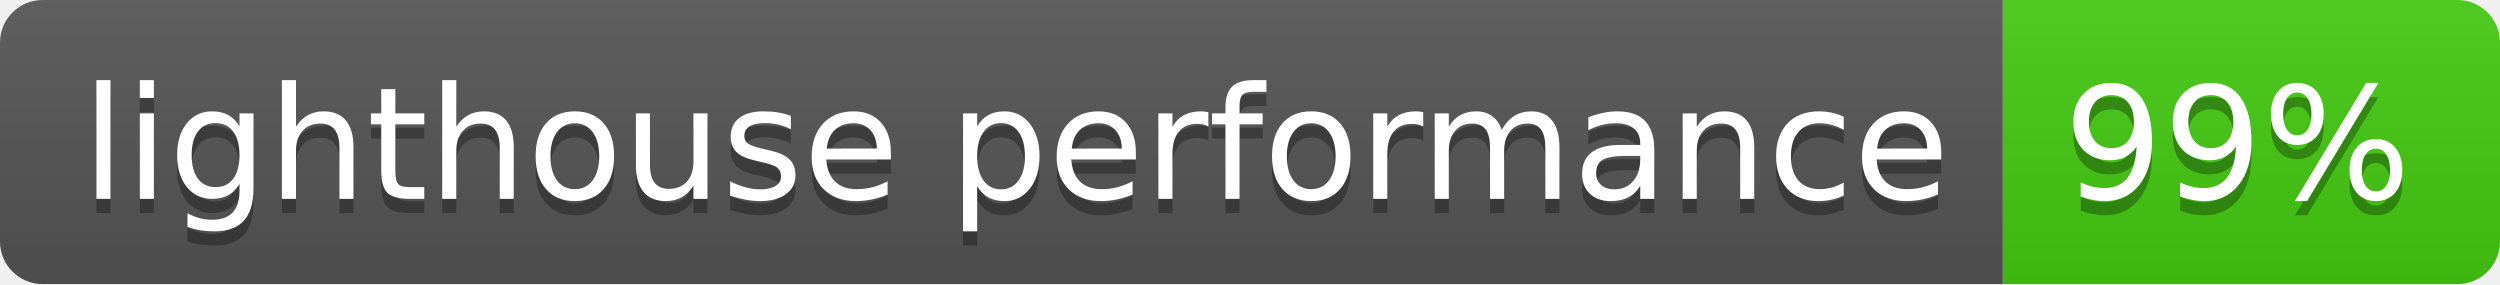
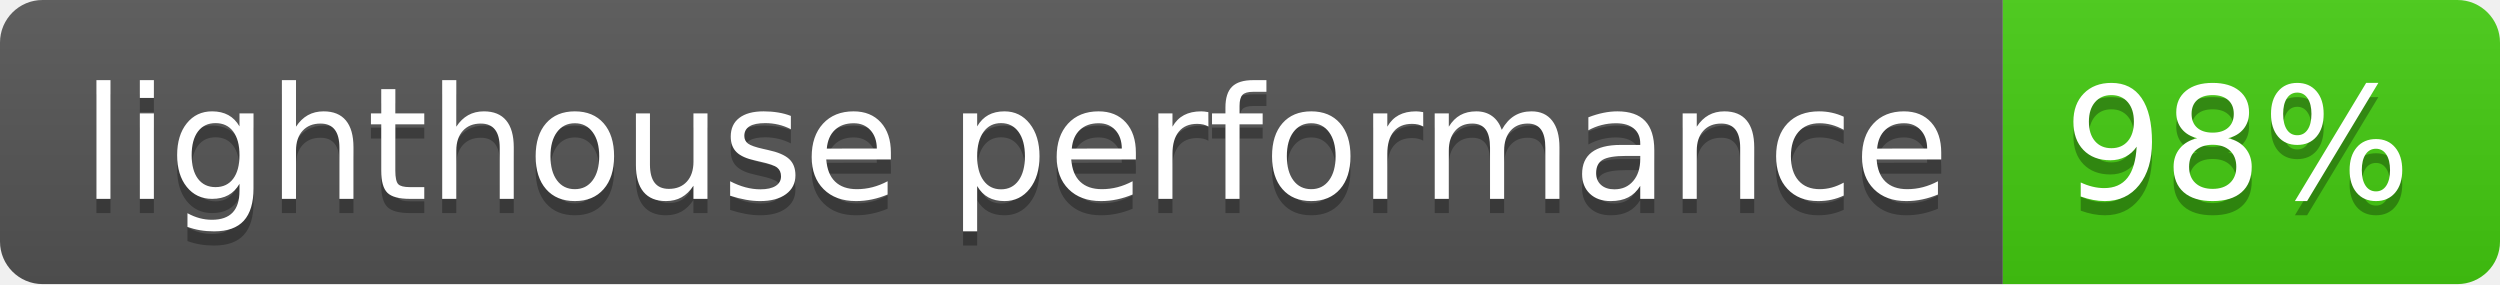
- <svg xmlns="http://www.w3.org/2000/svg" width="176" height="20" role="img" aria-label="lighthouse performance: 99%">
+ <svg xmlns="http://www.w3.org/2000/svg" width="176" height="20" role="img" aria-label="lighthouse performance: 98%">
  <linearGradient id="s" x2="0" y2="100%">
    <stop offset="0" stop-color="#bbb" stop-opacity=".1" />
    <stop offset="1" stop-opacity=".1" />
  </linearGradient>
  <clipPath id="r">
    <rect width="176" height="20" rx="3" fill="#fff" />
  </clipPath>
  <g clip-path="url(#r)">
    <rect width="141" height="20" fill="#555" />
    <rect x="141" width="35" height="20" fill="#4c1" />
    <rect width="176" height="20" fill="url(#s)" />
  </g>
  <g fill="#fff" text-anchor="middle" font-family="Verdana,Geneva,DejaVu Sans,sans-serif" text-rendering="geometricPrecision" font-size="110">
    <text aria-hidden="true" x="715" y="150" fill="#010101" fill-opacity=".3" transform="scale(.1)" textLength="1310">lighthouse performance</text>
    <text x="715" y="140" transform="scale(.1)" fill="#fff" textLength="1310">lighthouse performance</text>
-     <text aria-hidden="true" x="1575" y="150" fill="#010101" fill-opacity=".3" transform="scale(.1)" textLength="250">99%</text>
-     <text x="1575" y="140" transform="scale(.1)" fill="#fff" textLength="250">99%</text>
+     <text aria-hidden="true" x="1575" y="150" fill="#010101" fill-opacity=".3" transform="scale(.1)" textLength="250">98%</text>
+     <text x="1575" y="140" transform="scale(.1)" fill="#fff" textLength="250">98%</text>
  </g>
</svg>
